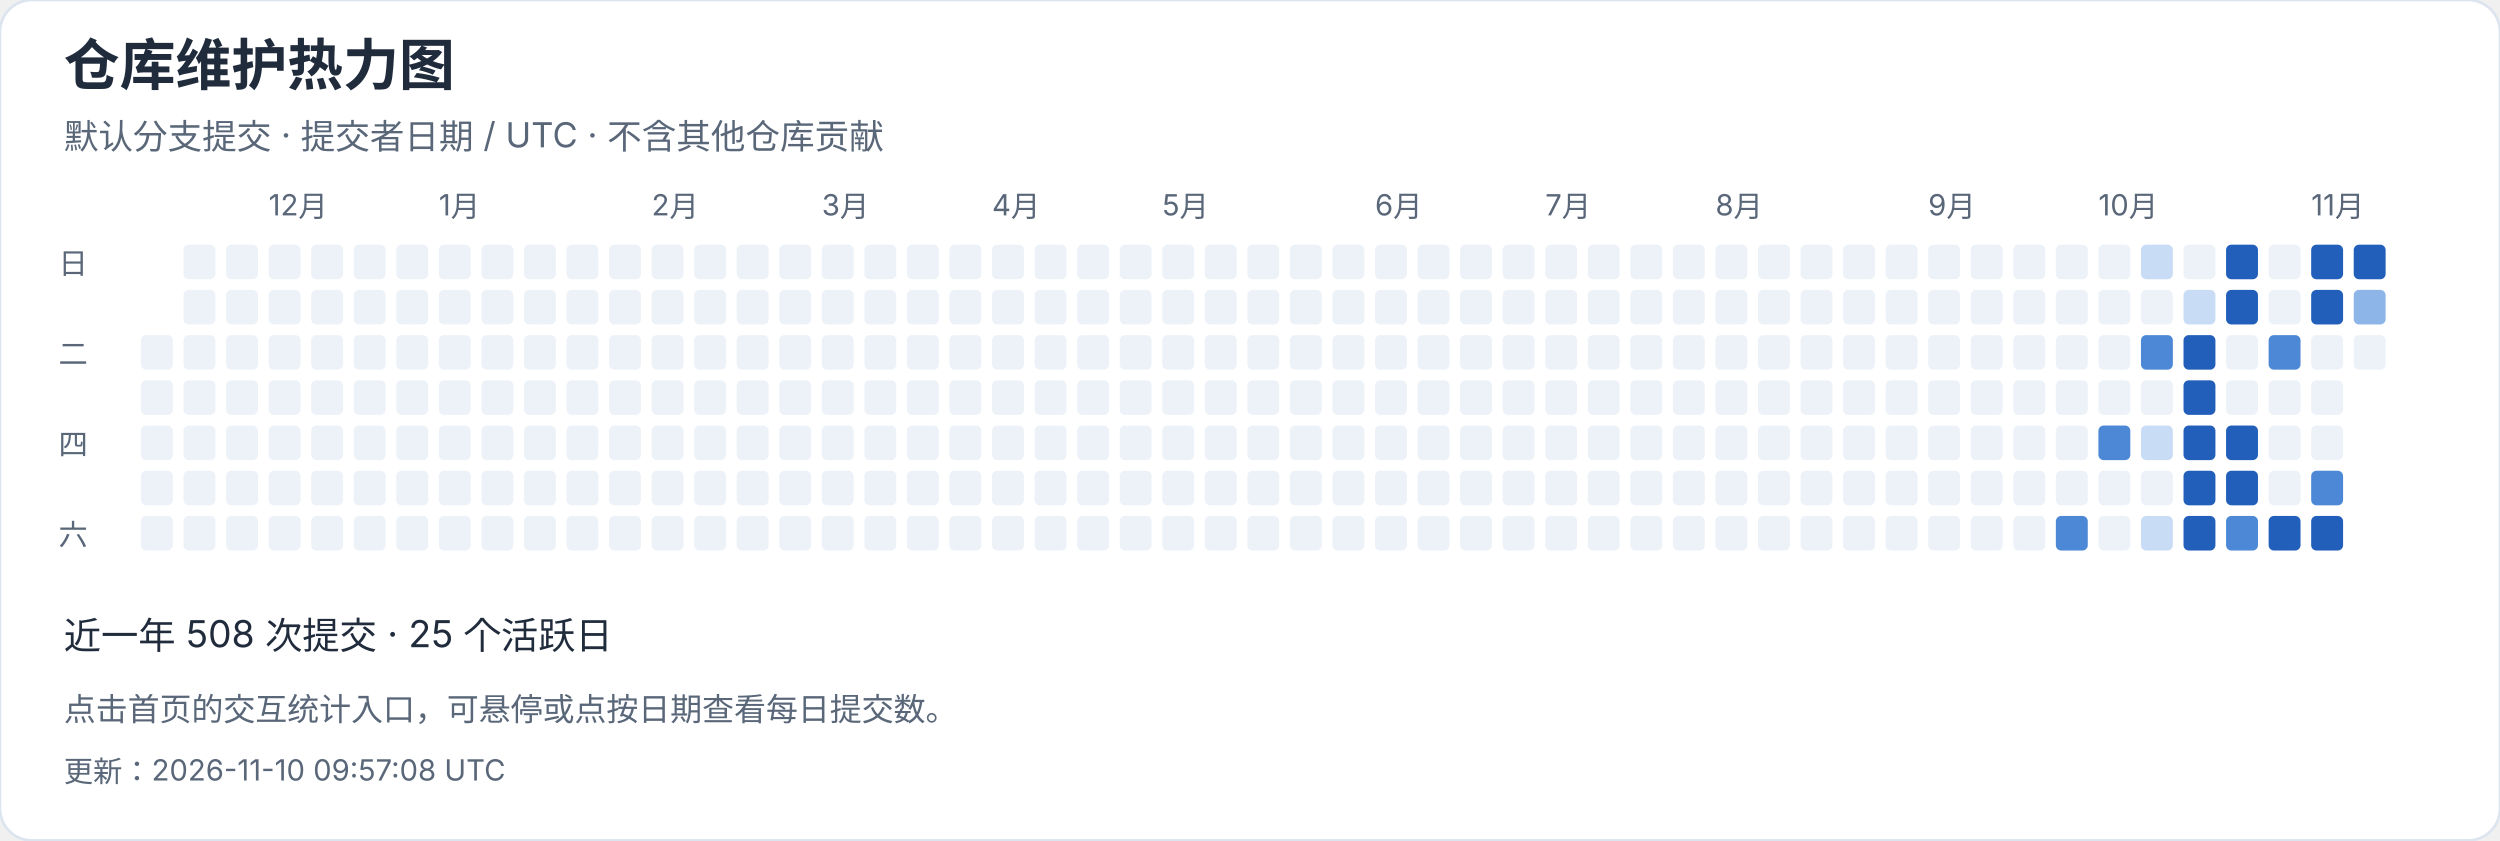
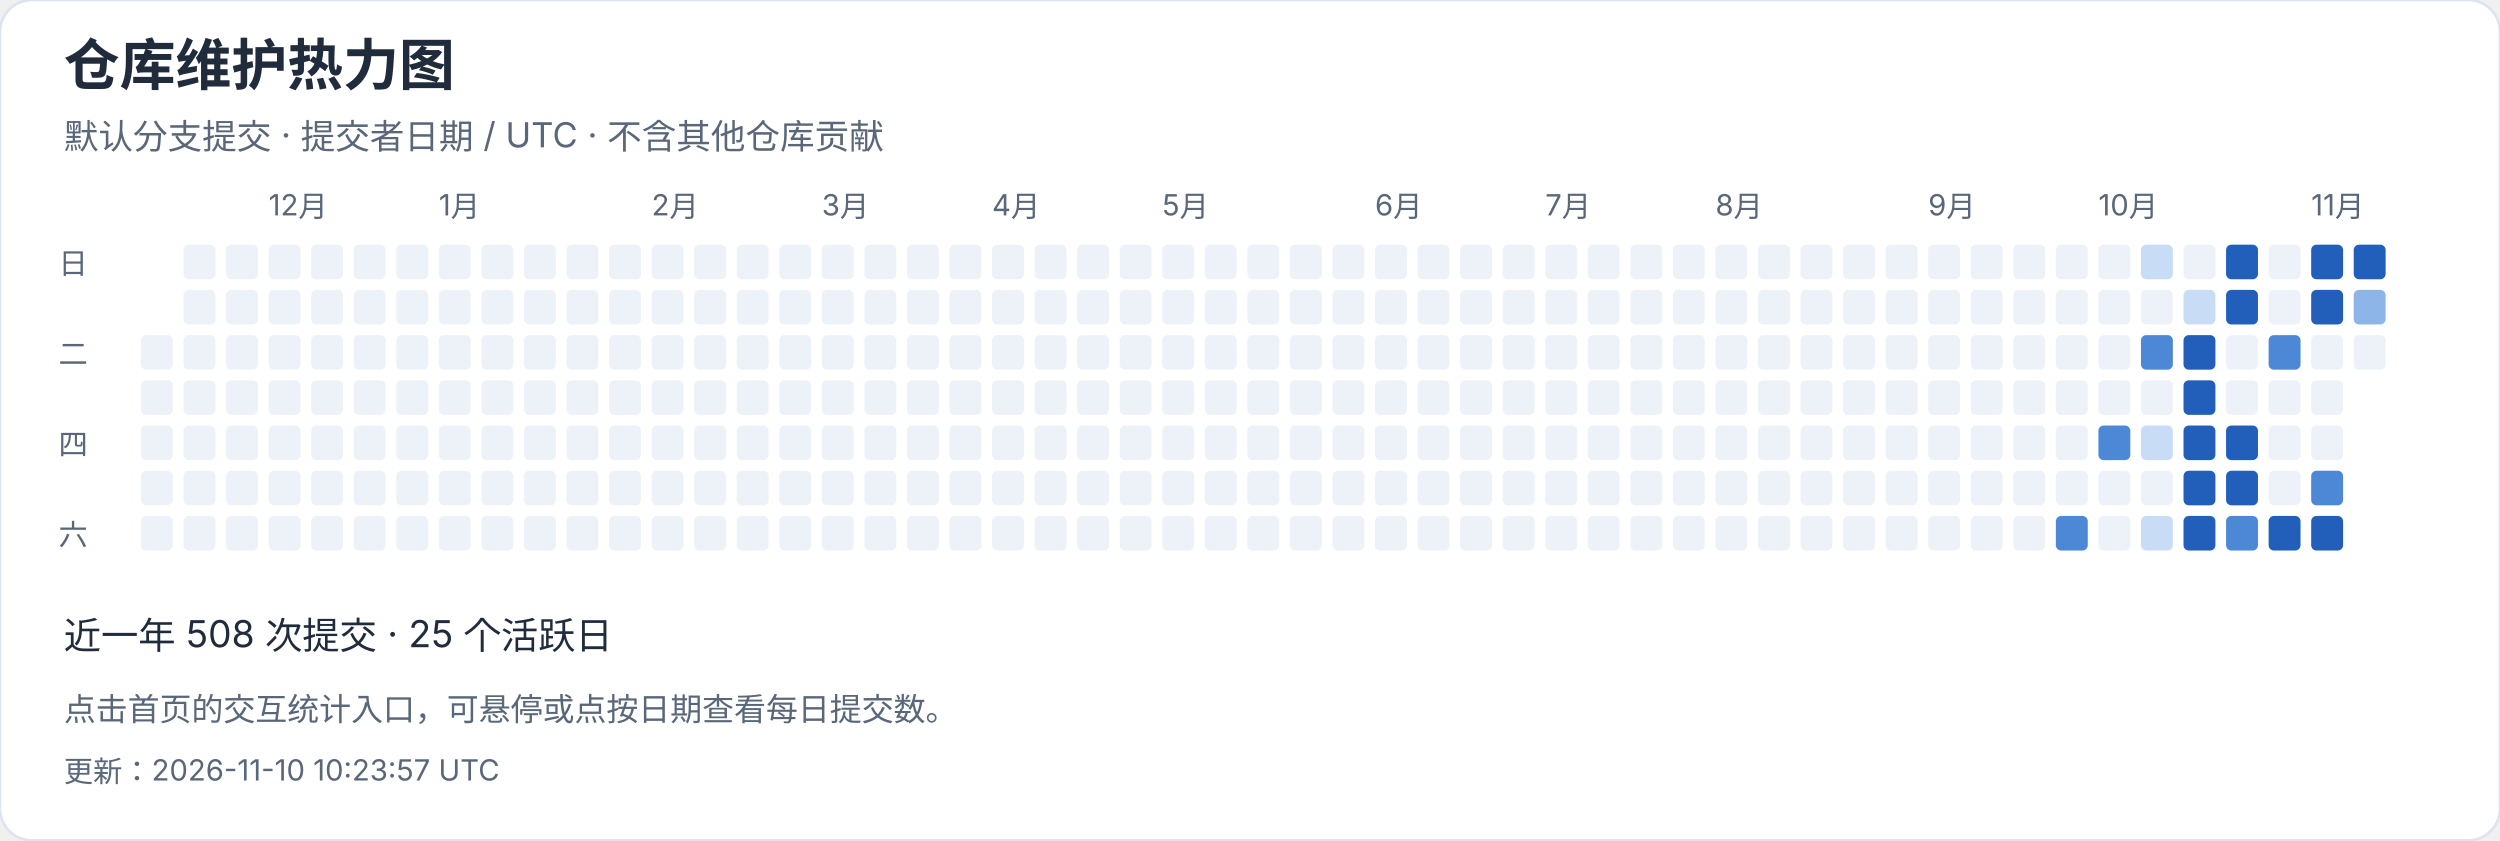
<svg xmlns="http://www.w3.org/2000/svg" width="940" height="316" viewBox="0 0 940 316" role="img" aria-label="仓库维护热力图">
  <style>text{font-family:-apple-system,BlinkMacSystemFont,"Segoe UI","PingFang SC","Microsoft YaHei",sans-serif;font-variant-numeric:tabular-nums}</style>
  <rect width="940" height="316" rx="12" fill="white" stroke="#dce4ef" />
  <text x="24" y="32" font-size="21" fill="#202b3c" font-weight="650" text-anchor="start">仓库维护热力图</text>
  <text x="24" y="56" font-size="13" fill="#596779" font-weight="400" text-anchor="start">默认分支提交 · 提交者日期 / UTC · 不含其他仓库贡献</text>
  <rect x="53" y="126" width="12" height="13" rx="2" fill="#edf2f8" />
  <rect x="53" y="143" width="12" height="13" rx="2" fill="#edf2f8" />
  <rect x="53" y="160" width="12" height="13" rx="2" fill="#edf2f8" />
  <rect x="53" y="177" width="12" height="13" rx="2" fill="#edf2f8" />
  <rect x="53" y="194" width="12" height="13" rx="2" fill="#edf2f8" />
  <rect x="69" y="92" width="12" height="13" rx="2" fill="#edf2f8" />
  <rect x="69" y="109" width="12" height="13" rx="2" fill="#edf2f8" />
  <rect x="69" y="126" width="12" height="13" rx="2" fill="#edf2f8" />
  <rect x="69" y="143" width="12" height="13" rx="2" fill="#edf2f8" />
  <rect x="69" y="160" width="12" height="13" rx="2" fill="#edf2f8" />
  <rect x="69" y="177" width="12" height="13" rx="2" fill="#edf2f8" />
  <rect x="69" y="194" width="12" height="13" rx="2" fill="#edf2f8" />
  <rect x="85" y="92" width="12" height="13" rx="2" fill="#edf2f8" />
  <rect x="85" y="109" width="12" height="13" rx="2" fill="#edf2f8" />
  <rect x="85" y="126" width="12" height="13" rx="2" fill="#edf2f8" />
  <rect x="85" y="143" width="12" height="13" rx="2" fill="#edf2f8" />
  <rect x="85" y="160" width="12" height="13" rx="2" fill="#edf2f8" />
  <rect x="85" y="177" width="12" height="13" rx="2" fill="#edf2f8" />
  <rect x="85" y="194" width="12" height="13" rx="2" fill="#edf2f8" />
  <rect x="101" y="92" width="12" height="13" rx="2" fill="#edf2f8" />
  <text x="101" y="81" font-size="11" fill="#596779" font-weight="400" text-anchor="start">12月</text>
  <rect x="101" y="109" width="12" height="13" rx="2" fill="#edf2f8" />
  <rect x="101" y="126" width="12" height="13" rx="2" fill="#edf2f8" />
  <rect x="101" y="143" width="12" height="13" rx="2" fill="#edf2f8" />
  <rect x="101" y="160" width="12" height="13" rx="2" fill="#edf2f8" />
  <rect x="101" y="177" width="12" height="13" rx="2" fill="#edf2f8" />
  <rect x="101" y="194" width="12" height="13" rx="2" fill="#edf2f8" />
  <rect x="117" y="92" width="12" height="13" rx="2" fill="#edf2f8" />
  <rect x="117" y="109" width="12" height="13" rx="2" fill="#edf2f8" />
  <rect x="117" y="126" width="12" height="13" rx="2" fill="#edf2f8" />
  <rect x="117" y="143" width="12" height="13" rx="2" fill="#edf2f8" />
  <rect x="117" y="160" width="12" height="13" rx="2" fill="#edf2f8" />
  <rect x="117" y="177" width="12" height="13" rx="2" fill="#edf2f8" />
  <rect x="117" y="194" width="12" height="13" rx="2" fill="#edf2f8" />
  <rect x="133" y="92" width="12" height="13" rx="2" fill="#edf2f8" />
  <rect x="133" y="109" width="12" height="13" rx="2" fill="#edf2f8" />
  <rect x="133" y="126" width="12" height="13" rx="2" fill="#edf2f8" />
  <rect x="133" y="143" width="12" height="13" rx="2" fill="#edf2f8" />
  <rect x="133" y="160" width="12" height="13" rx="2" fill="#edf2f8" />
  <rect x="133" y="177" width="12" height="13" rx="2" fill="#edf2f8" />
  <rect x="133" y="194" width="12" height="13" rx="2" fill="#edf2f8" />
  <rect x="149" y="92" width="12" height="13" rx="2" fill="#edf2f8" />
  <rect x="149" y="109" width="12" height="13" rx="2" fill="#edf2f8" />
  <rect x="149" y="126" width="12" height="13" rx="2" fill="#edf2f8" />
  <rect x="149" y="143" width="12" height="13" rx="2" fill="#edf2f8" />
  <rect x="149" y="160" width="12" height="13" rx="2" fill="#edf2f8" />
  <rect x="149" y="177" width="12" height="13" rx="2" fill="#edf2f8" />
  <rect x="149" y="194" width="12" height="13" rx="2" fill="#edf2f8" />
  <rect x="165" y="92" width="12" height="13" rx="2" fill="#edf2f8" />
  <rect x="165" y="109" width="12" height="13" rx="2" fill="#edf2f8" />
  <rect x="165" y="126" width="12" height="13" rx="2" fill="#edf2f8" />
  <rect x="165" y="143" width="12" height="13" rx="2" fill="#edf2f8" />
  <text x="165" y="81" font-size="11" fill="#596779" font-weight="400" text-anchor="start">1月</text>
  <rect x="165" y="160" width="12" height="13" rx="2" fill="#edf2f8" />
  <rect x="165" y="177" width="12" height="13" rx="2" fill="#edf2f8" />
  <rect x="165" y="194" width="12" height="13" rx="2" fill="#edf2f8" />
  <rect x="181" y="92" width="12" height="13" rx="2" fill="#edf2f8" />
  <rect x="181" y="109" width="12" height="13" rx="2" fill="#edf2f8" />
  <rect x="181" y="126" width="12" height="13" rx="2" fill="#edf2f8" />
  <rect x="181" y="143" width="12" height="13" rx="2" fill="#edf2f8" />
  <rect x="181" y="160" width="12" height="13" rx="2" fill="#edf2f8" />
  <rect x="181" y="177" width="12" height="13" rx="2" fill="#edf2f8" />
  <rect x="181" y="194" width="12" height="13" rx="2" fill="#edf2f8" />
  <rect x="197" y="92" width="12" height="13" rx="2" fill="#edf2f8" />
  <rect x="197" y="109" width="12" height="13" rx="2" fill="#edf2f8" />
  <rect x="197" y="126" width="12" height="13" rx="2" fill="#edf2f8" />
  <rect x="197" y="143" width="12" height="13" rx="2" fill="#edf2f8" />
  <rect x="197" y="160" width="12" height="13" rx="2" fill="#edf2f8" />
  <rect x="197" y="177" width="12" height="13" rx="2" fill="#edf2f8" />
  <rect x="197" y="194" width="12" height="13" rx="2" fill="#edf2f8" />
  <rect x="213" y="92" width="12" height="13" rx="2" fill="#edf2f8" />
  <rect x="213" y="109" width="12" height="13" rx="2" fill="#edf2f8" />
  <rect x="213" y="126" width="12" height="13" rx="2" fill="#edf2f8" />
  <rect x="213" y="143" width="12" height="13" rx="2" fill="#edf2f8" />
  <rect x="213" y="160" width="12" height="13" rx="2" fill="#edf2f8" />
  <rect x="213" y="177" width="12" height="13" rx="2" fill="#edf2f8" />
  <rect x="213" y="194" width="12" height="13" rx="2" fill="#edf2f8" />
  <rect x="229" y="92" width="12" height="13" rx="2" fill="#edf2f8" />
  <rect x="229" y="109" width="12" height="13" rx="2" fill="#edf2f8" />
  <rect x="229" y="126" width="12" height="13" rx="2" fill="#edf2f8" />
  <rect x="229" y="143" width="12" height="13" rx="2" fill="#edf2f8" />
  <rect x="229" y="160" width="12" height="13" rx="2" fill="#edf2f8" />
  <rect x="229" y="177" width="12" height="13" rx="2" fill="#edf2f8" />
  <rect x="229" y="194" width="12" height="13" rx="2" fill="#edf2f8" />
  <text x="245" y="81" font-size="11" fill="#596779" font-weight="400" text-anchor="start">2月</text>
  <rect x="245" y="92" width="12" height="13" rx="2" fill="#edf2f8" />
  <rect x="245" y="109" width="12" height="13" rx="2" fill="#edf2f8" />
  <rect x="245" y="126" width="12" height="13" rx="2" fill="#edf2f8" />
  <rect x="245" y="143" width="12" height="13" rx="2" fill="#edf2f8" />
  <rect x="245" y="160" width="12" height="13" rx="2" fill="#edf2f8" />
  <rect x="245" y="177" width="12" height="13" rx="2" fill="#edf2f8" />
  <rect x="245" y="194" width="12" height="13" rx="2" fill="#edf2f8" />
  <rect x="261" y="92" width="12" height="13" rx="2" fill="#edf2f8" />
  <rect x="261" y="109" width="12" height="13" rx="2" fill="#edf2f8" />
  <rect x="261" y="126" width="12" height="13" rx="2" fill="#edf2f8" />
  <rect x="261" y="143" width="12" height="13" rx="2" fill="#edf2f8" />
  <rect x="261" y="160" width="12" height="13" rx="2" fill="#edf2f8" />
  <rect x="261" y="177" width="12" height="13" rx="2" fill="#edf2f8" />
  <rect x="261" y="194" width="12" height="13" rx="2" fill="#edf2f8" />
  <rect x="277" y="92" width="12" height="13" rx="2" fill="#edf2f8" />
  <rect x="277" y="109" width="12" height="13" rx="2" fill="#edf2f8" />
  <rect x="277" y="126" width="12" height="13" rx="2" fill="#edf2f8" />
  <rect x="277" y="143" width="12" height="13" rx="2" fill="#edf2f8" />
  <rect x="277" y="160" width="12" height="13" rx="2" fill="#edf2f8" />
  <rect x="277" y="177" width="12" height="13" rx="2" fill="#edf2f8" />
  <rect x="277" y="194" width="12" height="13" rx="2" fill="#edf2f8" />
  <rect x="293" y="92" width="12" height="13" rx="2" fill="#edf2f8" />
  <rect x="293" y="109" width="12" height="13" rx="2" fill="#edf2f8" />
  <rect x="293" y="126" width="12" height="13" rx="2" fill="#edf2f8" />
  <rect x="293" y="143" width="12" height="13" rx="2" fill="#edf2f8" />
  <rect x="293" y="160" width="12" height="13" rx="2" fill="#edf2f8" />
  <rect x="293" y="177" width="12" height="13" rx="2" fill="#edf2f8" />
  <rect x="293" y="194" width="12" height="13" rx="2" fill="#edf2f8" />
  <text x="309" y="81" font-size="11" fill="#596779" font-weight="400" text-anchor="start">3月</text>
  <rect x="309" y="92" width="12" height="13" rx="2" fill="#edf2f8" />
  <rect x="309" y="109" width="12" height="13" rx="2" fill="#edf2f8" />
  <rect x="309" y="126" width="12" height="13" rx="2" fill="#edf2f8" />
  <rect x="309" y="143" width="12" height="13" rx="2" fill="#edf2f8" />
  <rect x="309" y="160" width="12" height="13" rx="2" fill="#edf2f8" />
  <rect x="309" y="177" width="12" height="13" rx="2" fill="#edf2f8" />
  <rect x="309" y="194" width="12" height="13" rx="2" fill="#edf2f8" />
  <rect x="325" y="92" width="12" height="13" rx="2" fill="#edf2f8" />
  <rect x="325" y="109" width="12" height="13" rx="2" fill="#edf2f8" />
  <rect x="325" y="126" width="12" height="13" rx="2" fill="#edf2f8" />
  <rect x="325" y="143" width="12" height="13" rx="2" fill="#edf2f8" />
  <rect x="325" y="160" width="12" height="13" rx="2" fill="#edf2f8" />
  <rect x="325" y="177" width="12" height="13" rx="2" fill="#edf2f8" />
  <rect x="325" y="194" width="12" height="13" rx="2" fill="#edf2f8" />
  <rect x="341" y="92" width="12" height="13" rx="2" fill="#edf2f8" />
  <rect x="341" y="109" width="12" height="13" rx="2" fill="#edf2f8" />
  <rect x="341" y="126" width="12" height="13" rx="2" fill="#edf2f8" />
  <rect x="341" y="143" width="12" height="13" rx="2" fill="#edf2f8" />
  <rect x="341" y="160" width="12" height="13" rx="2" fill="#edf2f8" />
  <rect x="341" y="177" width="12" height="13" rx="2" fill="#edf2f8" />
  <rect x="341" y="194" width="12" height="13" rx="2" fill="#edf2f8" />
  <rect x="357" y="92" width="12" height="13" rx="2" fill="#edf2f8" />
  <rect x="357" y="109" width="12" height="13" rx="2" fill="#edf2f8" />
  <rect x="357" y="126" width="12" height="13" rx="2" fill="#edf2f8" />
  <rect x="357" y="143" width="12" height="13" rx="2" fill="#edf2f8" />
  <rect x="357" y="160" width="12" height="13" rx="2" fill="#edf2f8" />
  <rect x="357" y="177" width="12" height="13" rx="2" fill="#edf2f8" />
  <rect x="357" y="194" width="12" height="13" rx="2" fill="#edf2f8" />
  <rect x="373" y="92" width="12" height="13" rx="2" fill="#edf2f8" />
  <rect x="373" y="109" width="12" height="13" rx="2" fill="#edf2f8" />
  <rect x="373" y="126" width="12" height="13" rx="2" fill="#edf2f8" />
  <text x="373" y="81" font-size="11" fill="#596779" font-weight="400" text-anchor="start">4月</text>
  <rect x="373" y="143" width="12" height="13" rx="2" fill="#edf2f8" />
  <rect x="373" y="160" width="12" height="13" rx="2" fill="#edf2f8" />
  <rect x="373" y="177" width="12" height="13" rx="2" fill="#edf2f8" />
  <rect x="373" y="194" width="12" height="13" rx="2" fill="#edf2f8" />
  <rect x="389" y="92" width="12" height="13" rx="2" fill="#edf2f8" />
  <rect x="389" y="109" width="12" height="13" rx="2" fill="#edf2f8" />
  <rect x="389" y="126" width="12" height="13" rx="2" fill="#edf2f8" />
  <rect x="389" y="143" width="12" height="13" rx="2" fill="#edf2f8" />
  <rect x="389" y="160" width="12" height="13" rx="2" fill="#edf2f8" />
  <rect x="389" y="177" width="12" height="13" rx="2" fill="#edf2f8" />
  <rect x="389" y="194" width="12" height="13" rx="2" fill="#edf2f8" />
  <rect x="405" y="92" width="12" height="13" rx="2" fill="#edf2f8" />
  <rect x="405" y="109" width="12" height="13" rx="2" fill="#edf2f8" />
  <rect x="405" y="126" width="12" height="13" rx="2" fill="#edf2f8" />
  <rect x="405" y="143" width="12" height="13" rx="2" fill="#edf2f8" />
  <rect x="405" y="160" width="12" height="13" rx="2" fill="#edf2f8" />
  <rect x="405" y="177" width="12" height="13" rx="2" fill="#edf2f8" />
  <rect x="405" y="194" width="12" height="13" rx="2" fill="#edf2f8" />
  <rect x="421" y="92" width="12" height="13" rx="2" fill="#edf2f8" />
  <rect x="421" y="109" width="12" height="13" rx="2" fill="#edf2f8" />
  <rect x="421" y="126" width="12" height="13" rx="2" fill="#edf2f8" />
  <rect x="421" y="143" width="12" height="13" rx="2" fill="#edf2f8" />
  <rect x="421" y="160" width="12" height="13" rx="2" fill="#edf2f8" />
  <rect x="421" y="177" width="12" height="13" rx="2" fill="#edf2f8" />
  <rect x="421" y="194" width="12" height="13" rx="2" fill="#edf2f8" />
  <rect x="437" y="92" width="12" height="13" rx="2" fill="#edf2f8" />
  <rect x="437" y="109" width="12" height="13" rx="2" fill="#edf2f8" />
  <rect x="437" y="126" width="12" height="13" rx="2" fill="#edf2f8" />
  <rect x="437" y="143" width="12" height="13" rx="2" fill="#edf2f8" />
  <rect x="437" y="160" width="12" height="13" rx="2" fill="#edf2f8" />
  <text x="437" y="81" font-size="11" fill="#596779" font-weight="400" text-anchor="start">5月</text>
  <rect x="437" y="177" width="12" height="13" rx="2" fill="#edf2f8" />
  <rect x="437" y="194" width="12" height="13" rx="2" fill="#edf2f8" />
  <rect x="453" y="92" width="12" height="13" rx="2" fill="#edf2f8" />
  <rect x="453" y="109" width="12" height="13" rx="2" fill="#edf2f8" />
  <rect x="453" y="126" width="12" height="13" rx="2" fill="#edf2f8" />
  <rect x="453" y="143" width="12" height="13" rx="2" fill="#edf2f8" />
  <rect x="453" y="160" width="12" height="13" rx="2" fill="#edf2f8" />
  <rect x="453" y="177" width="12" height="13" rx="2" fill="#edf2f8" />
  <rect x="453" y="194" width="12" height="13" rx="2" fill="#edf2f8" />
  <rect x="469" y="92" width="12" height="13" rx="2" fill="#edf2f8" />
  <rect x="469" y="109" width="12" height="13" rx="2" fill="#edf2f8" />
  <rect x="469" y="126" width="12" height="13" rx="2" fill="#edf2f8" />
  <rect x="469" y="143" width="12" height="13" rx="2" fill="#edf2f8" />
  <rect x="469" y="160" width="12" height="13" rx="2" fill="#edf2f8" />
  <rect x="469" y="177" width="12" height="13" rx="2" fill="#edf2f8" />
  <rect x="469" y="194" width="12" height="13" rx="2" fill="#edf2f8" />
  <rect x="485" y="92" width="12" height="13" rx="2" fill="#edf2f8" />
  <rect x="485" y="109" width="12" height="13" rx="2" fill="#edf2f8" />
  <rect x="485" y="126" width="12" height="13" rx="2" fill="#edf2f8" />
  <rect x="485" y="143" width="12" height="13" rx="2" fill="#edf2f8" />
  <rect x="485" y="160" width="12" height="13" rx="2" fill="#edf2f8" />
  <rect x="485" y="177" width="12" height="13" rx="2" fill="#edf2f8" />
  <rect x="485" y="194" width="12" height="13" rx="2" fill="#edf2f8" />
  <rect x="501" y="92" width="12" height="13" rx="2" fill="#edf2f8" />
  <rect x="501" y="109" width="12" height="13" rx="2" fill="#edf2f8" />
  <rect x="501" y="126" width="12" height="13" rx="2" fill="#edf2f8" />
  <rect x="501" y="143" width="12" height="13" rx="2" fill="#edf2f8" />
  <rect x="501" y="160" width="12" height="13" rx="2" fill="#edf2f8" />
  <rect x="501" y="177" width="12" height="13" rx="2" fill="#edf2f8" />
  <rect x="501" y="194" width="12" height="13" rx="2" fill="#edf2f8" />
  <rect x="517" y="92" width="12" height="13" rx="2" fill="#edf2f8" />
  <text x="517" y="81" font-size="11" fill="#596779" font-weight="400" text-anchor="start">6月</text>
  <rect x="517" y="109" width="12" height="13" rx="2" fill="#edf2f8" />
  <rect x="517" y="126" width="12" height="13" rx="2" fill="#edf2f8" />
  <rect x="517" y="143" width="12" height="13" rx="2" fill="#edf2f8" />
  <rect x="517" y="160" width="12" height="13" rx="2" fill="#edf2f8" />
  <rect x="517" y="177" width="12" height="13" rx="2" fill="#edf2f8" />
  <rect x="517" y="194" width="12" height="13" rx="2" fill="#edf2f8" />
  <rect x="533" y="92" width="12" height="13" rx="2" fill="#edf2f8" />
  <rect x="533" y="109" width="12" height="13" rx="2" fill="#edf2f8" />
  <rect x="533" y="126" width="12" height="13" rx="2" fill="#edf2f8" />
  <rect x="533" y="143" width="12" height="13" rx="2" fill="#edf2f8" />
  <rect x="533" y="160" width="12" height="13" rx="2" fill="#edf2f8" />
  <rect x="533" y="177" width="12" height="13" rx="2" fill="#edf2f8" />
  <rect x="533" y="194" width="12" height="13" rx="2" fill="#edf2f8" />
  <rect x="549" y="92" width="12" height="13" rx="2" fill="#edf2f8" />
  <rect x="549" y="109" width="12" height="13" rx="2" fill="#edf2f8" />
  <rect x="549" y="126" width="12" height="13" rx="2" fill="#edf2f8" />
  <rect x="549" y="143" width="12" height="13" rx="2" fill="#edf2f8" />
  <rect x="549" y="160" width="12" height="13" rx="2" fill="#edf2f8" />
  <rect x="549" y="177" width="12" height="13" rx="2" fill="#edf2f8" />
  <rect x="549" y="194" width="12" height="13" rx="2" fill="#edf2f8" />
  <rect x="565" y="92" width="12" height="13" rx="2" fill="#edf2f8" />
  <rect x="565" y="109" width="12" height="13" rx="2" fill="#edf2f8" />
  <rect x="565" y="126" width="12" height="13" rx="2" fill="#edf2f8" />
  <rect x="565" y="143" width="12" height="13" rx="2" fill="#edf2f8" />
  <rect x="565" y="160" width="12" height="13" rx="2" fill="#edf2f8" />
  <rect x="565" y="177" width="12" height="13" rx="2" fill="#edf2f8" />
  <rect x="565" y="194" width="12" height="13" rx="2" fill="#edf2f8" />
  <rect x="581" y="92" width="12" height="13" rx="2" fill="#edf2f8" />
  <rect x="581" y="109" width="12" height="13" rx="2" fill="#edf2f8" />
  <rect x="581" y="126" width="12" height="13" rx="2" fill="#edf2f8" />
  <text x="581" y="81" font-size="11" fill="#596779" font-weight="400" text-anchor="start">7月</text>
  <rect x="581" y="143" width="12" height="13" rx="2" fill="#edf2f8" />
  <rect x="581" y="160" width="12" height="13" rx="2" fill="#edf2f8" />
  <rect x="581" y="177" width="12" height="13" rx="2" fill="#edf2f8" />
  <rect x="581" y="194" width="12" height="13" rx="2" fill="#edf2f8" />
  <rect x="597" y="92" width="12" height="13" rx="2" fill="#edf2f8" />
  <rect x="597" y="109" width="12" height="13" rx="2" fill="#edf2f8" />
  <rect x="597" y="126" width="12" height="13" rx="2" fill="#edf2f8" />
  <rect x="597" y="143" width="12" height="13" rx="2" fill="#edf2f8" />
  <rect x="597" y="160" width="12" height="13" rx="2" fill="#edf2f8" />
  <rect x="597" y="177" width="12" height="13" rx="2" fill="#edf2f8" />
  <rect x="597" y="194" width="12" height="13" rx="2" fill="#edf2f8" />
  <rect x="613" y="92" width="12" height="13" rx="2" fill="#edf2f8" />
  <rect x="613" y="109" width="12" height="13" rx="2" fill="#edf2f8" />
  <rect x="613" y="126" width="12" height="13" rx="2" fill="#edf2f8" />
  <rect x="613" y="143" width="12" height="13" rx="2" fill="#edf2f8" />
  <rect x="613" y="160" width="12" height="13" rx="2" fill="#edf2f8" />
  <rect x="613" y="177" width="12" height="13" rx="2" fill="#edf2f8" />
  <rect x="613" y="194" width="12" height="13" rx="2" fill="#edf2f8" />
  <rect x="629" y="92" width="12" height="13" rx="2" fill="#edf2f8" />
  <rect x="629" y="109" width="12" height="13" rx="2" fill="#edf2f8" />
  <rect x="629" y="126" width="12" height="13" rx="2" fill="#edf2f8" />
  <rect x="629" y="143" width="12" height="13" rx="2" fill="#edf2f8" />
  <rect x="629" y="160" width="12" height="13" rx="2" fill="#edf2f8" />
  <rect x="629" y="177" width="12" height="13" rx="2" fill="#edf2f8" />
  <rect x="629" y="194" width="12" height="13" rx="2" fill="#edf2f8" />
  <rect x="645" y="92" width="12" height="13" rx="2" fill="#edf2f8" />
  <rect x="645" y="109" width="12" height="13" rx="2" fill="#edf2f8" />
  <rect x="645" y="126" width="12" height="13" rx="2" fill="#edf2f8" />
  <rect x="645" y="143" width="12" height="13" rx="2" fill="#edf2f8" />
  <rect x="645" y="160" width="12" height="13" rx="2" fill="#edf2f8" />
  <rect x="645" y="177" width="12" height="13" rx="2" fill="#edf2f8" />
  <text x="645" y="81" font-size="11" fill="#596779" font-weight="400" text-anchor="start">8月</text>
  <rect x="645" y="194" width="12" height="13" rx="2" fill="#edf2f8" />
  <rect x="661" y="92" width="12" height="13" rx="2" fill="#edf2f8" />
  <rect x="661" y="109" width="12" height="13" rx="2" fill="#edf2f8" />
  <rect x="661" y="126" width="12" height="13" rx="2" fill="#edf2f8" />
  <rect x="661" y="143" width="12" height="13" rx="2" fill="#edf2f8" />
  <rect x="661" y="160" width="12" height="13" rx="2" fill="#edf2f8" />
  <rect x="661" y="177" width="12" height="13" rx="2" fill="#edf2f8" />
  <rect x="661" y="194" width="12" height="13" rx="2" fill="#edf2f8" />
  <rect x="677" y="92" width="12" height="13" rx="2" fill="#edf2f8" />
  <rect x="677" y="109" width="12" height="13" rx="2" fill="#edf2f8" />
  <rect x="677" y="126" width="12" height="13" rx="2" fill="#edf2f8" />
  <rect x="677" y="143" width="12" height="13" rx="2" fill="#edf2f8" />
  <rect x="677" y="160" width="12" height="13" rx="2" fill="#edf2f8" />
  <rect x="677" y="177" width="12" height="13" rx="2" fill="#edf2f8" />
  <rect x="677" y="194" width="12" height="13" rx="2" fill="#edf2f8" />
  <rect x="693" y="92" width="12" height="13" rx="2" fill="#edf2f8" />
  <rect x="693" y="109" width="12" height="13" rx="2" fill="#edf2f8" />
  <rect x="693" y="126" width="12" height="13" rx="2" fill="#edf2f8" />
  <rect x="693" y="143" width="12" height="13" rx="2" fill="#edf2f8" />
  <rect x="693" y="160" width="12" height="13" rx="2" fill="#edf2f8" />
  <rect x="693" y="177" width="12" height="13" rx="2" fill="#edf2f8" />
  <rect x="693" y="194" width="12" height="13" rx="2" fill="#edf2f8" />
  <rect x="709" y="92" width="12" height="13" rx="2" fill="#edf2f8" />
  <rect x="709" y="109" width="12" height="13" rx="2" fill="#edf2f8" />
  <rect x="709" y="126" width="12" height="13" rx="2" fill="#edf2f8" />
  <rect x="709" y="143" width="12" height="13" rx="2" fill="#edf2f8" />
  <rect x="709" y="160" width="12" height="13" rx="2" fill="#edf2f8" />
  <rect x="709" y="177" width="12" height="13" rx="2" fill="#edf2f8" />
  <rect x="709" y="194" width="12" height="13" rx="2" fill="#edf2f8" />
  <rect x="725" y="92" width="12" height="13" rx="2" fill="#edf2f8" />
  <rect x="725" y="109" width="12" height="13" rx="2" fill="#edf2f8" />
  <text x="725" y="81" font-size="11" fill="#596779" font-weight="400" text-anchor="start">9月</text>
  <rect x="725" y="126" width="12" height="13" rx="2" fill="#edf2f8" />
  <rect x="725" y="143" width="12" height="13" rx="2" fill="#edf2f8" />
  <rect x="725" y="160" width="12" height="13" rx="2" fill="#edf2f8" />
  <rect x="725" y="177" width="12" height="13" rx="2" fill="#edf2f8" />
  <rect x="725" y="194" width="12" height="13" rx="2" fill="#edf2f8" />
  <rect x="741" y="92" width="12" height="13" rx="2" fill="#edf2f8" />
  <rect x="741" y="109" width="12" height="13" rx="2" fill="#edf2f8" />
  <rect x="741" y="126" width="12" height="13" rx="2" fill="#edf2f8" />
  <rect x="741" y="143" width="12" height="13" rx="2" fill="#edf2f8" />
  <rect x="741" y="160" width="12" height="13" rx="2" fill="#edf2f8" />
  <rect x="741" y="177" width="12" height="13" rx="2" fill="#edf2f8" />
  <rect x="741" y="194" width="12" height="13" rx="2" fill="#edf2f8" />
  <rect x="757" y="92" width="12" height="13" rx="2" fill="#edf2f8" />
  <rect x="757" y="109" width="12" height="13" rx="2" fill="#edf2f8" />
  <rect x="757" y="126" width="12" height="13" rx="2" fill="#edf2f8" />
  <rect x="757" y="143" width="12" height="13" rx="2" fill="#edf2f8" />
  <rect x="757" y="160" width="12" height="13" rx="2" fill="#edf2f8" />
  <rect x="757" y="177" width="12" height="13" rx="2" fill="#edf2f8" />
  <rect x="757" y="194" width="12" height="13" rx="2" fill="#edf2f8" />
  <rect x="773" y="92" width="12" height="13" rx="2" fill="#edf2f8" />
  <rect x="773" y="109" width="12" height="13" rx="2" fill="#edf2f8" />
  <rect x="773" y="126" width="12" height="13" rx="2" fill="#edf2f8" />
  <rect x="773" y="143" width="12" height="13" rx="2" fill="#edf2f8" />
  <rect x="773" y="160" width="12" height="13" rx="2" fill="#edf2f8" />
  <rect x="773" y="177" width="12" height="13" rx="2" fill="#edf2f8" />
  <rect x="773" y="194" width="12" height="13" rx="2" fill="#4c88d5" />
  <rect x="789" y="92" width="12" height="13" rx="2" fill="#edf2f8" />
  <rect x="789" y="109" width="12" height="13" rx="2" fill="#edf2f8" />
  <rect x="789" y="126" width="12" height="13" rx="2" fill="#edf2f8" />
  <rect x="789" y="143" width="12" height="13" rx="2" fill="#edf2f8" />
  <text x="789" y="81" font-size="11" fill="#596779" font-weight="400" text-anchor="start">10月</text>
  <rect x="789" y="160" width="12" height="13" rx="2" fill="#4c88d5" />
  <rect x="789" y="177" width="12" height="13" rx="2" fill="#edf2f8" />
  <rect x="789" y="194" width="12" height="13" rx="2" fill="#edf2f8" />
  <rect x="805" y="92" width="12" height="13" rx="2" fill="#c9dcf5" />
  <rect x="805" y="109" width="12" height="13" rx="2" fill="#edf2f8" />
  <rect x="805" y="126" width="12" height="13" rx="2" fill="#4c88d5" />
  <rect x="805" y="143" width="12" height="13" rx="2" fill="#edf2f8" />
  <rect x="805" y="160" width="12" height="13" rx="2" fill="#c9dcf5" />
  <rect x="805" y="177" width="12" height="13" rx="2" fill="#edf2f8" />
  <rect x="805" y="194" width="12" height="13" rx="2" fill="#c9dcf5" />
  <rect x="821" y="92" width="12" height="13" rx="2" fill="#edf2f8" />
  <rect x="821" y="109" width="12" height="13" rx="2" fill="#c9dcf5" />
  <rect x="821" y="126" width="12" height="13" rx="2" fill="#215fbb" />
  <rect x="821" y="143" width="12" height="13" rx="2" fill="#215fbb" />
  <rect x="821" y="160" width="12" height="13" rx="2" fill="#215fbb" />
  <rect x="821" y="177" width="12" height="13" rx="2" fill="#215fbb" />
  <rect x="821" y="194" width="12" height="13" rx="2" fill="#215fbb" />
  <rect x="837" y="92" width="12" height="13" rx="2" fill="#215fbb" />
  <rect x="837" y="109" width="12" height="13" rx="2" fill="#215fbb" />
  <rect x="837" y="126" width="12" height="13" rx="2" fill="#edf2f8" />
  <rect x="837" y="143" width="12" height="13" rx="2" fill="#edf2f8" />
  <rect x="837" y="160" width="12" height="13" rx="2" fill="#215fbb" />
  <rect x="837" y="177" width="12" height="13" rx="2" fill="#215fbb" />
  <rect x="837" y="194" width="12" height="13" rx="2" fill="#4c88d5" />
  <rect x="853" y="92" width="12" height="13" rx="2" fill="#edf2f8" />
  <rect x="853" y="109" width="12" height="13" rx="2" fill="#edf2f8" />
  <rect x="853" y="126" width="12" height="13" rx="2" fill="#4c88d5" />
  <rect x="853" y="143" width="12" height="13" rx="2" fill="#edf2f8" />
  <rect x="853" y="160" width="12" height="13" rx="2" fill="#edf2f8" />
  <rect x="853" y="177" width="12" height="13" rx="2" fill="#edf2f8" />
  <rect x="853" y="194" width="12" height="13" rx="2" fill="#215fbb" />
  <text x="869" y="81" font-size="11" fill="#596779" font-weight="400" text-anchor="start">11月</text>
  <rect x="869" y="92" width="12" height="13" rx="2" fill="#215fbb" />
  <rect x="869" y="109" width="12" height="13" rx="2" fill="#215fbb" />
  <rect x="869" y="126" width="12" height="13" rx="2" fill="#edf2f8" />
  <rect x="869" y="143" width="12" height="13" rx="2" fill="#edf2f8" />
  <rect x="869" y="160" width="12" height="13" rx="2" fill="#edf2f8" />
  <rect x="869" y="177" width="12" height="13" rx="2" fill="#4c88d5" />
  <rect x="869" y="194" width="12" height="13" rx="2" fill="#215fbb" />
  <rect x="885" y="92" width="12" height="13" rx="2" fill="#215fbb" />
  <rect x="885" y="109" width="12" height="13" rx="2" fill="#8db5e8" />
  <rect x="885" y="126" width="12" height="13" rx="2" fill="#edf2f8" />
  <text x="22" y="103" font-size="11" fill="#596779" font-weight="400" text-anchor="start">日</text>
  <text x="22" y="137" font-size="11" fill="#596779" font-weight="400" text-anchor="start">二</text>
  <text x="22" y="171" font-size="11" fill="#596779" font-weight="400" text-anchor="start">四</text>
  <text x="22" y="205" font-size="11" fill="#596779" font-weight="400" text-anchor="start">六</text>
  <text x="24" y="244" font-size="14" fill="#202b3c" font-weight="400" text-anchor="start">近一年 508 次提交 · 25 个活跃日</text>
  <text x="24" y="271" font-size="12" fill="#596779" font-weight="400" text-anchor="start">点击首页的交互统计入口，可悬停或点按日期查看每日提交数。</text>
-   <text x="24" y="294" font-size="11" fill="#596779" font-weight="400" text-anchor="start">更新：2026-11-10 09:57:08 UTC</text>
+   <text x="24" y="294" font-size="11" fill="#596779" font-weight="400" text-anchor="start">更新：2026-11-10 10:23:57 UTC</text>
</svg>
